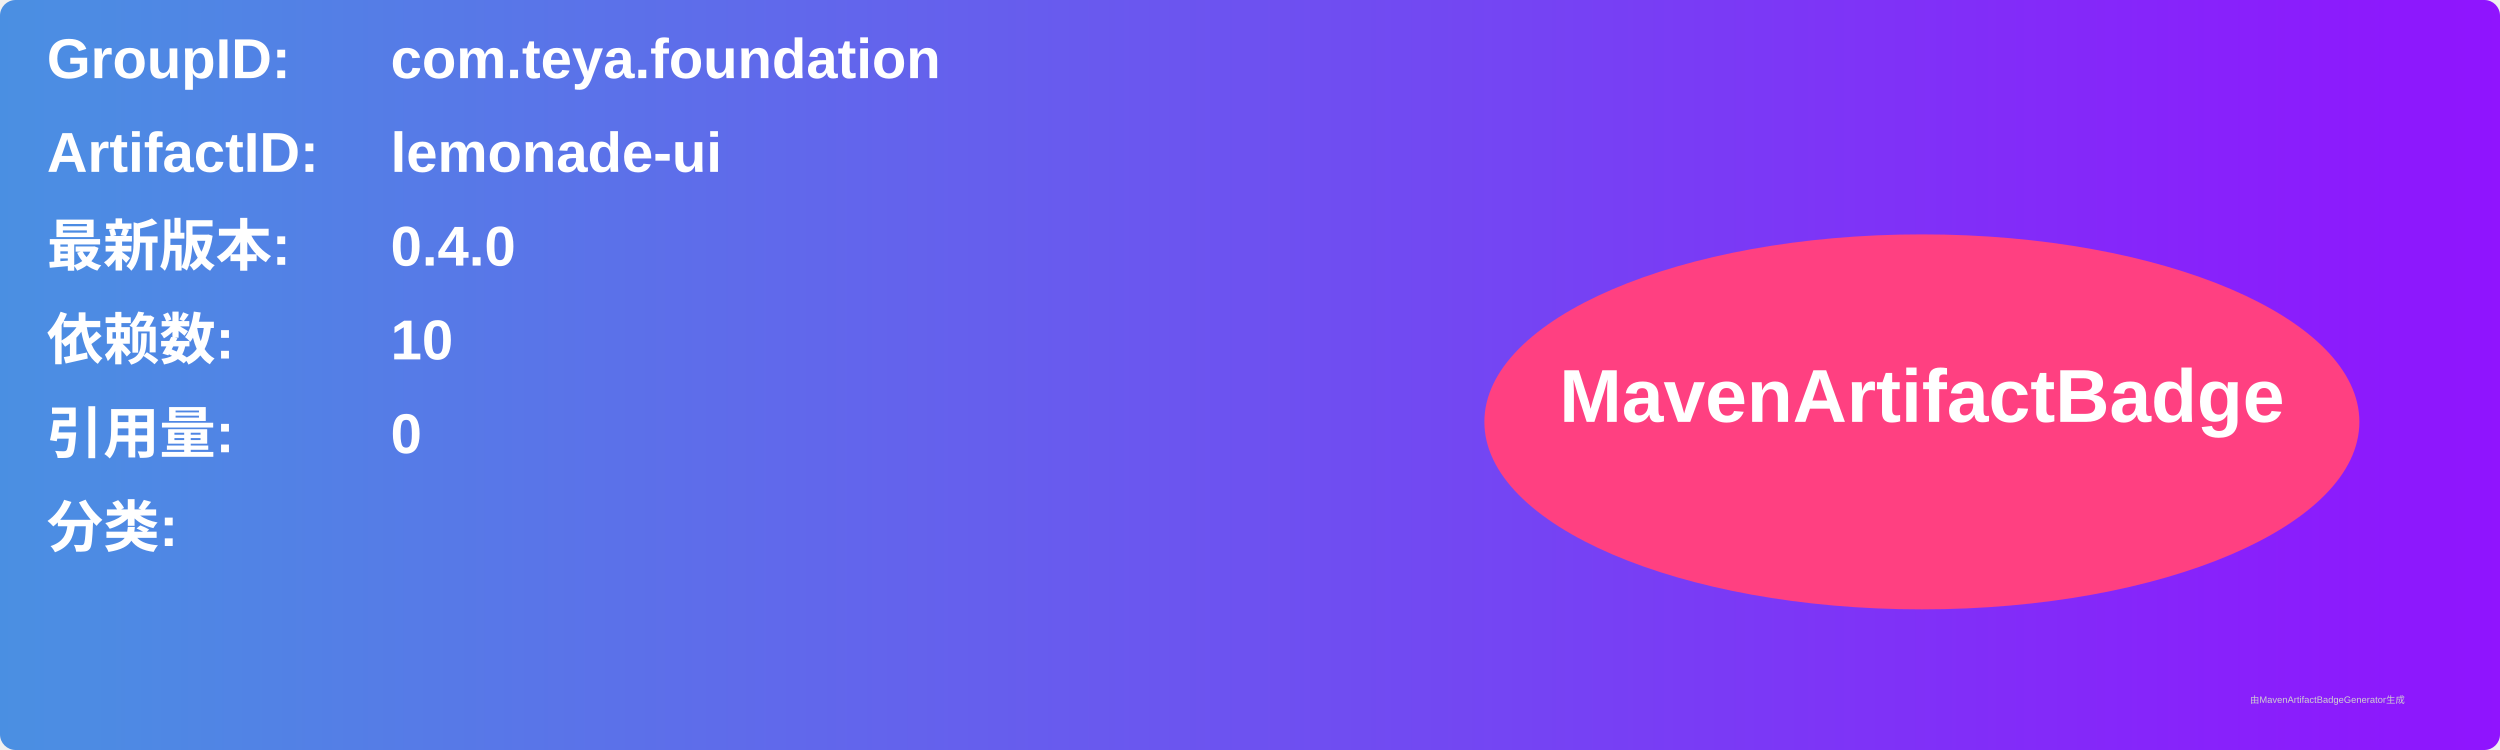
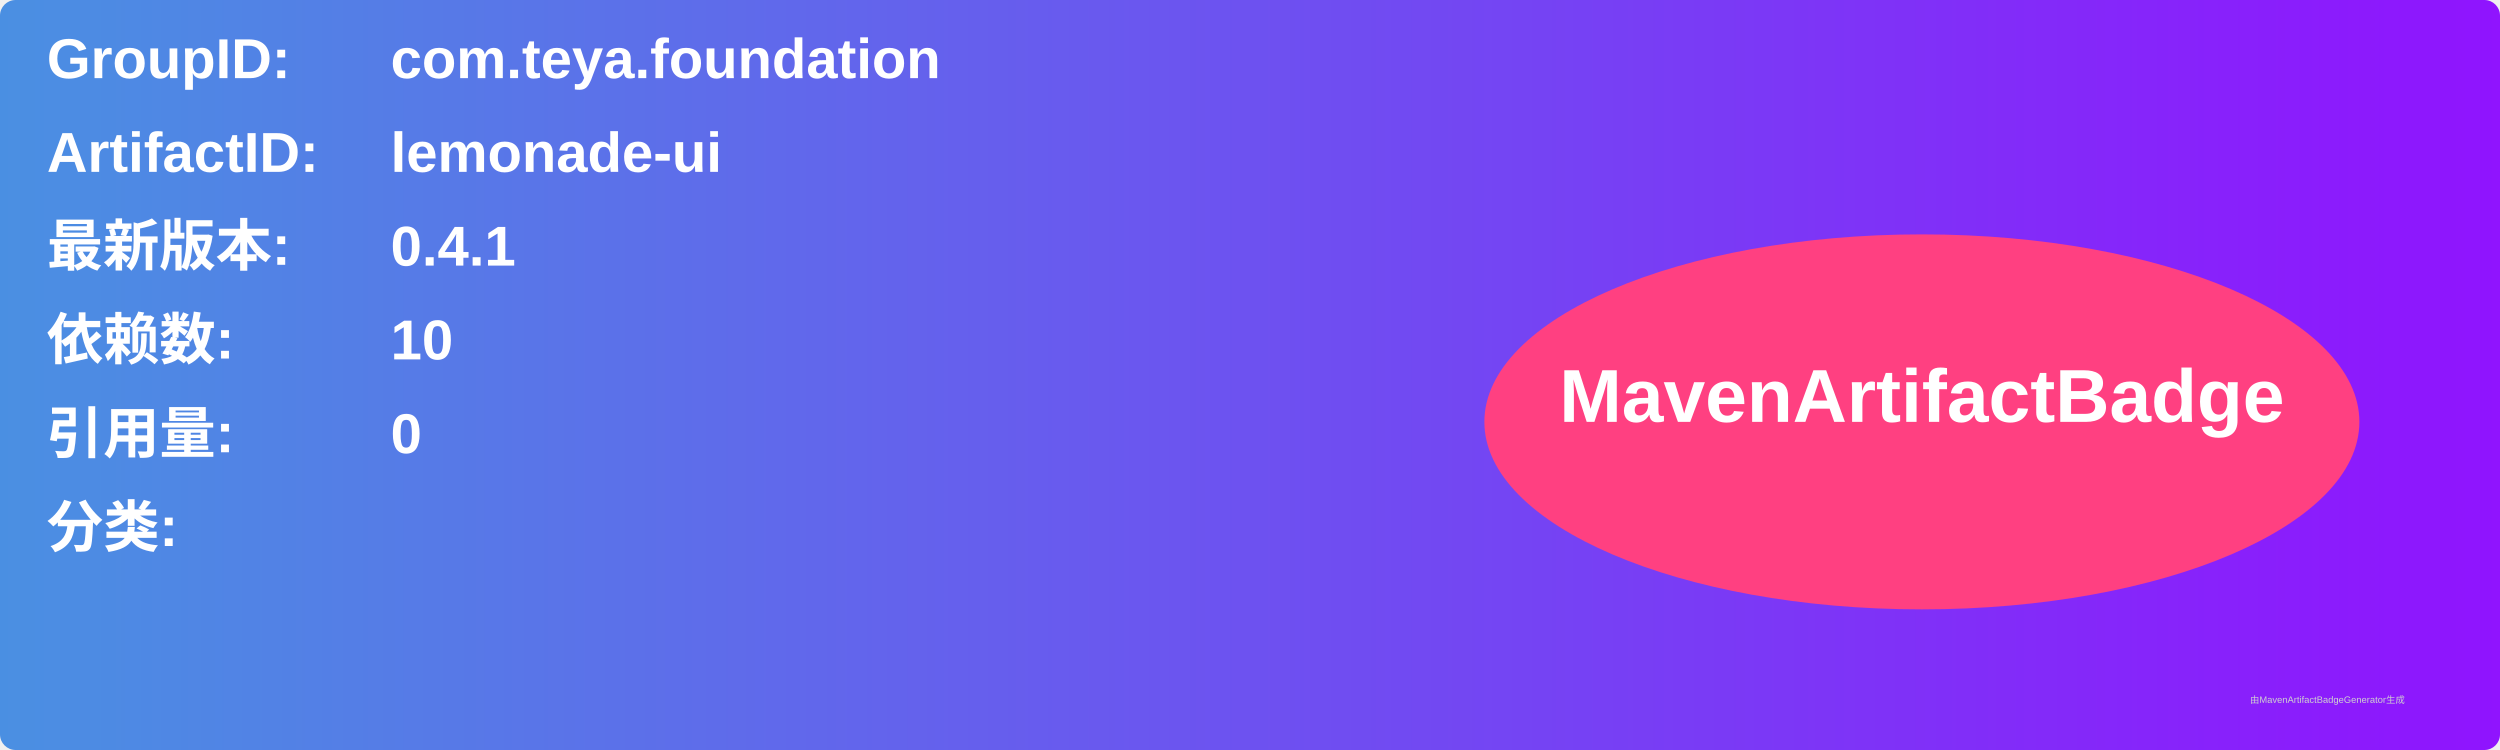
<svg xmlns="http://www.w3.org/2000/svg" width="800" height="240" viewBox="0 0 800 240">
  <linearGradient id="grad" x1="0%" y1="0%" x2="100%" y2="0%">
    <stop offset="0%" stop-color="#4a90e2" />
    <stop offset="100%" stop-color="#9013fe" />
  </linearGradient>
  <rect width="100%" height="100%" rx="5" ry="5" fill="url(#grad)" />
  <g transform="translate(15, 15)">
    <text x="0" y="10" font-family="Arial" font-size="18" fill="white" font-weight="bold" width="260">GroupID:</text>
    <text x="110" y="10" font-family="Arial" font-size="18" fill="white" font-weight="bold" width="460">com.teya.foundation</text>
    <text x="0" y="40" font-family="Arial" font-size="18" fill="white" font-weight="bold" width="260">ArtifactID:</text>
    <text x="110" y="40" font-family="Arial" font-size="18" fill="white" font-weight="bold" width="460">lemonade-ui</text>
    <text x="0" y="70" font-family="Arial" font-size="18" fill="white" font-weight="bold">最新版本:</text>
    <text x="110" y="70" font-family="Arial" font-size="18" fill="white" font-weight="bold">
-       <tspan font-weight="bold">0.4.0</tspan>
+       <tspan font-weight="bold">0.4.1</tspan>
    </text>
    <text x="0" y="100" font-family="Arial" font-size="18" fill="white" font-weight="bold">依赖数: </text>
    <text x="110" y="100" font-family="Arial" font-size="18" fill="white">
      <tspan font-weight="bold">10</tspan>
    </text>
    <text x="0" y="130" font-family="Arial" font-size="18" fill="white" font-weight="bold">引用量: </text>
    <text x="110" y="130" font-family="Arial" font-size="18" fill="white">
      <tspan font-weight="bold">0</tspan>
    </text>
    <text x="0" y="160" font-family="Arial" font-size="18" fill="white" font-weight="bold">分类:</text>
    <text x="10" y="190" font-family="Arial" font-size="10" fill="white">
      <tspan font-weight="bold" />
    </text>
    <ellipse cx="600" cy="120" rx="140" ry="60" fill="#ff4081" />
    <text x="600" y="120" text-anchor="middle" font-family="Arial" font-size="24" fill="white" font-weight="bold">MavenArtifactBadge</text>
  </g>
  <text x="720" y="225" font-family="Arial" font-size="3" fill="#d0d0d0">由MavenArtifactBadgeGenerator生成</text>
</svg>
